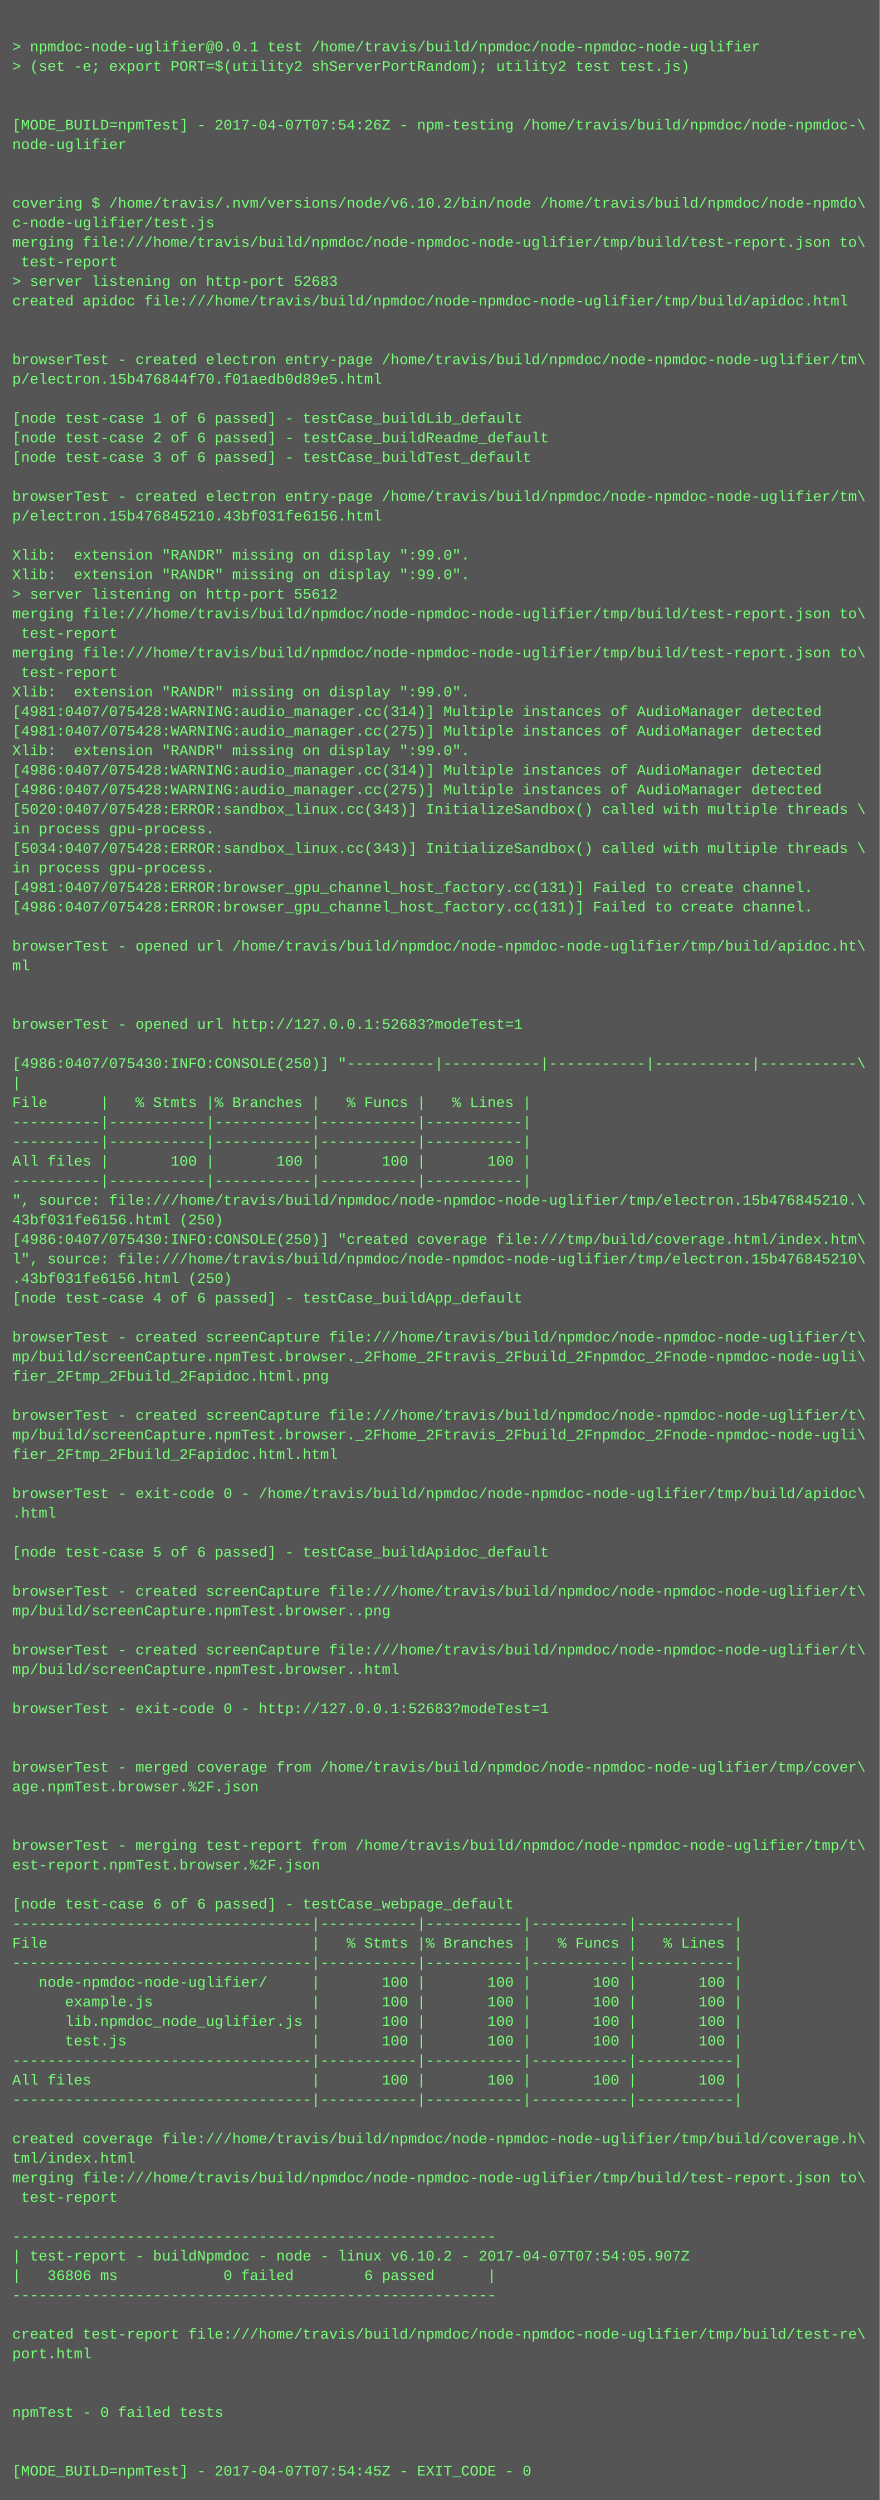
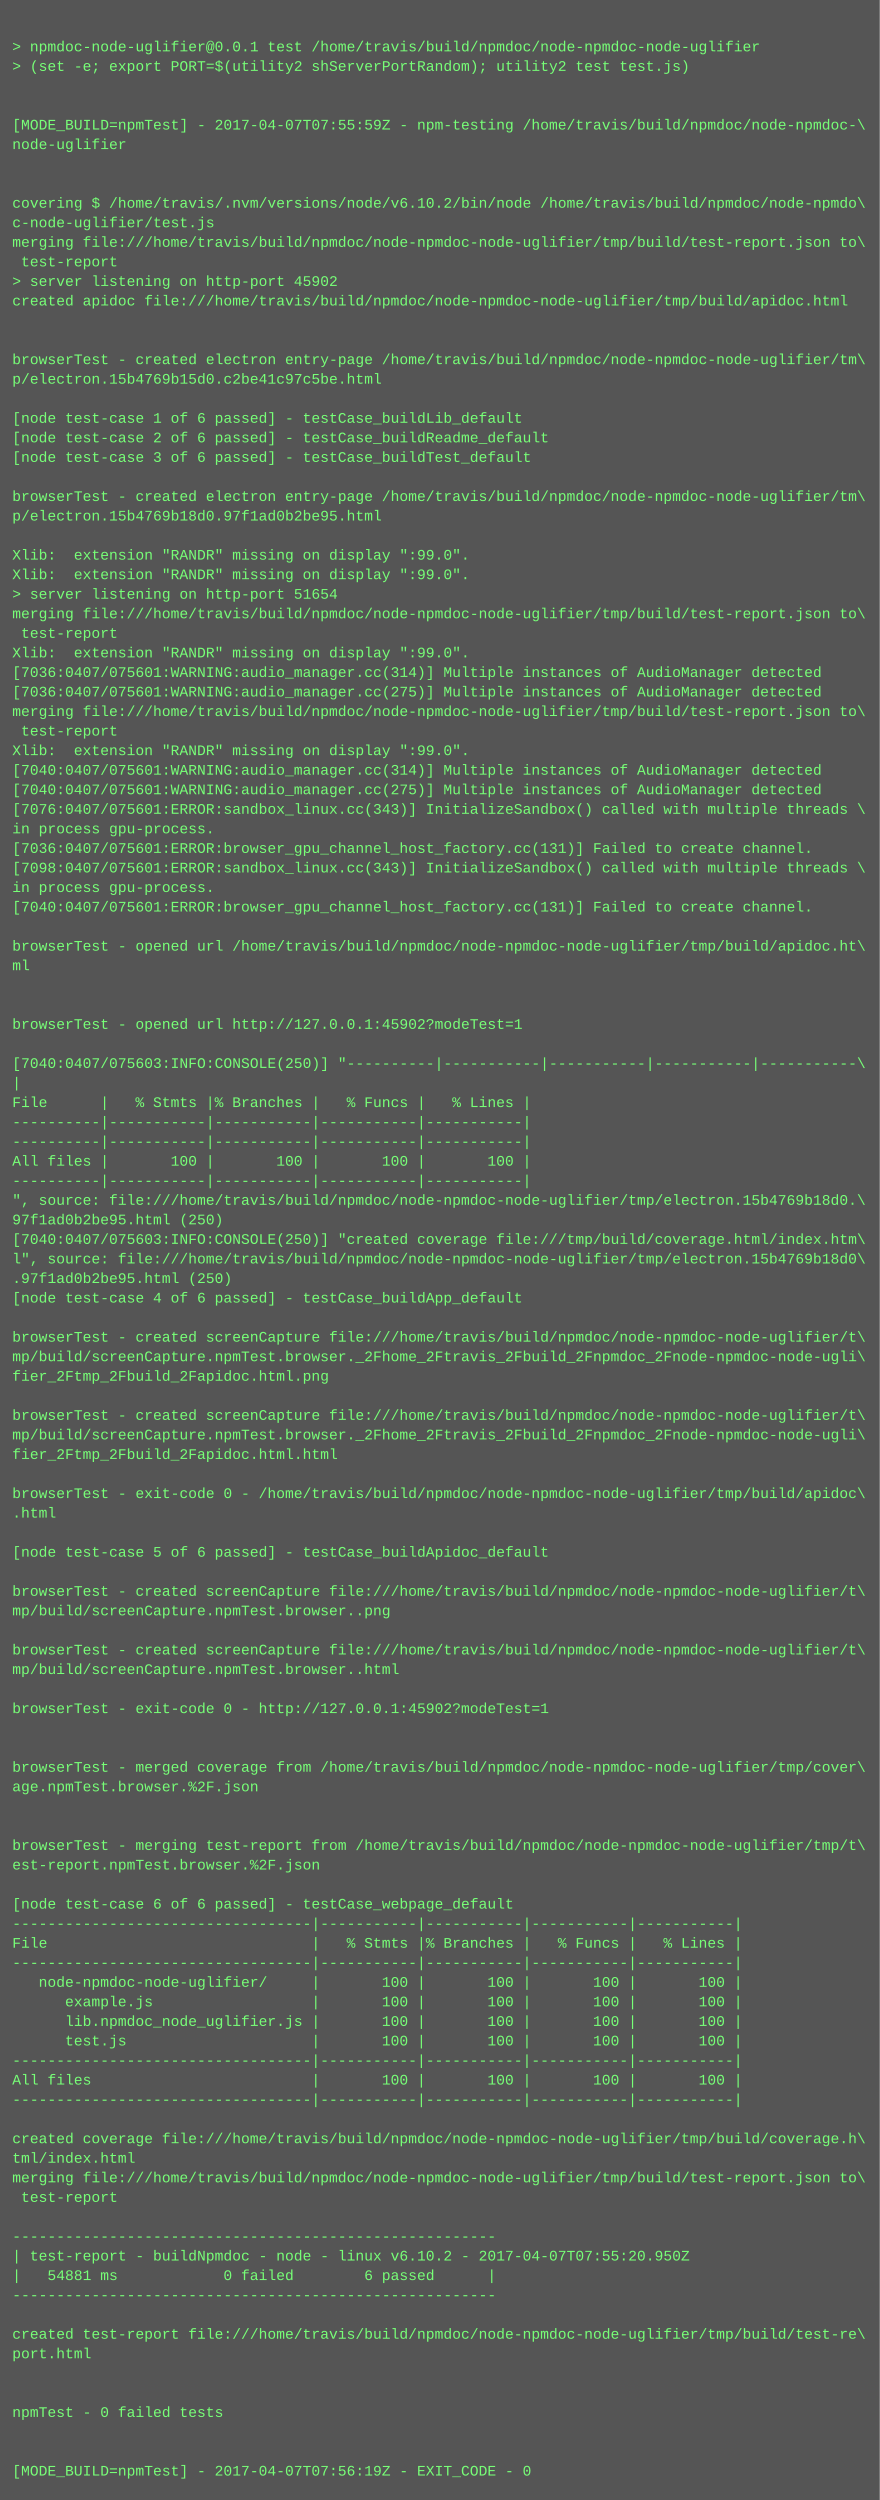
<svg xmlns="http://www.w3.org/2000/svg" height="2046" width="720">
  <rect height="2046" fill="#555" width="720" />
  <text fill="#7f7" font-family="Courier New" font-size="12" xml:space="preserve">
    <tspan x="10" y="26" />
    <tspan x="10" y="42">&gt; npmdoc-node-uglifier@0.0.1 test /home/travis/build/npmdoc/node-npmdoc-node-uglifier</tspan>
    <tspan x="10" y="58">&gt; (set -e; export PORT=$(utility2 shServerPortRandom); utility2 test test.js)</tspan>
    <tspan x="10" y="74" />
    <tspan x="10" y="90" />
-     <tspan x="10" y="106">[MODE_BUILD=npmTest] - 2017-04-07T07:54:26Z - npm-testing /home/travis/build/npmdoc/node-npmdoc-\</tspan>
+     <tspan x="10" y="106">[MODE_BUILD=npmTest] - 2017-04-07T07:55:59Z - npm-testing /home/travis/build/npmdoc/node-npmdoc-\</tspan>
    <tspan x="10" y="122">node-uglifier</tspan>
    <tspan x="10" y="138" />
    <tspan x="10" y="154" />
    <tspan x="10" y="170">covering $ /home/travis/.nvm/versions/node/v6.10.2/bin/node /home/travis/build/npmdoc/node-npmdo\</tspan>
    <tspan x="10" y="186">c-node-uglifier/test.js</tspan>
    <tspan x="10" y="202">merging file:///home/travis/build/npmdoc/node-npmdoc-node-uglifier/tmp/build/test-report.json to\</tspan>
    <tspan x="10" y="218"> test-report</tspan>
-     <tspan x="10" y="234">&gt; server listening on http-port 52683</tspan>
+     <tspan x="10" y="234">&gt; server listening on http-port 45902</tspan>
    <tspan x="10" y="250">created apidoc file:///home/travis/build/npmdoc/node-npmdoc-node-uglifier/tmp/build/apidoc.html</tspan>
    <tspan x="10" y="266" />
    <tspan x="10" y="282" />
    <tspan x="10" y="298">browserTest - created electron entry-page /home/travis/build/npmdoc/node-npmdoc-node-uglifier/tm\</tspan>
-     <tspan x="10" y="314">p/electron.15b476844f70.f01aedb0d89e5.html</tspan>
+     <tspan x="10" y="314">p/electron.15b4769b15d0.c2be41c97c5be.html</tspan>
    <tspan x="10" y="330" />
    <tspan x="10" y="346">[node test-case 1 of 6 passed] - testCase_buildLib_default</tspan>
    <tspan x="10" y="362">[node test-case 2 of 6 passed] - testCase_buildReadme_default</tspan>
    <tspan x="10" y="378">[node test-case 3 of 6 passed] - testCase_buildTest_default</tspan>
    <tspan x="10" y="394" />
    <tspan x="10" y="410">browserTest - created electron entry-page /home/travis/build/npmdoc/node-npmdoc-node-uglifier/tm\</tspan>
-     <tspan x="10" y="426">p/electron.15b476845210.43bf031fe6156.html</tspan>
+     <tspan x="10" y="426">p/electron.15b4769b18d0.97f1ad0b2be95.html</tspan>
    <tspan x="10" y="442" />
    <tspan x="10" y="458">Xlib:  extension "RANDR" missing on display ":99.0".</tspan>
    <tspan x="10" y="474">Xlib:  extension "RANDR" missing on display ":99.0".</tspan>
-     <tspan x="10" y="490">&gt; server listening on http-port 55612</tspan>
+     <tspan x="10" y="490">&gt; server listening on http-port 51654</tspan>
    <tspan x="10" y="506">merging file:///home/travis/build/npmdoc/node-npmdoc-node-uglifier/tmp/build/test-report.json to\</tspan>
    <tspan x="10" y="522"> test-report</tspan>
-     <tspan x="10" y="538">merging file:///home/travis/build/npmdoc/node-npmdoc-node-uglifier/tmp/build/test-report.json to\</tspan>
-     <tspan x="10" y="554"> test-report</tspan>
-     <tspan x="10" y="570">Xlib:  extension "RANDR" missing on display ":99.0".</tspan>
-     <tspan x="10" y="586">[4981:0407/075428:WARNING:audio_manager.cc(314)] Multiple instances of AudioManager detected</tspan>
-     <tspan x="10" y="602">[4981:0407/075428:WARNING:audio_manager.cc(275)] Multiple instances of AudioManager detected</tspan>
+     <tspan x="10" y="538">Xlib:  extension "RANDR" missing on display ":99.0".</tspan>
+     <tspan x="10" y="554">[7036:0407/075601:WARNING:audio_manager.cc(314)] Multiple instances of AudioManager detected</tspan>
+     <tspan x="10" y="570">[7036:0407/075601:WARNING:audio_manager.cc(275)] Multiple instances of AudioManager detected</tspan>
+     <tspan x="10" y="586">merging file:///home/travis/build/npmdoc/node-npmdoc-node-uglifier/tmp/build/test-report.json to\</tspan>
+     <tspan x="10" y="602"> test-report</tspan>
    <tspan x="10" y="618">Xlib:  extension "RANDR" missing on display ":99.0".</tspan>
-     <tspan x="10" y="634">[4986:0407/075428:WARNING:audio_manager.cc(314)] Multiple instances of AudioManager detected</tspan>
-     <tspan x="10" y="650">[4986:0407/075428:WARNING:audio_manager.cc(275)] Multiple instances of AudioManager detected</tspan>
-     <tspan x="10" y="666">[5020:0407/075428:ERROR:sandbox_linux.cc(343)] InitializeSandbox() called with multiple threads \</tspan>
+     <tspan x="10" y="634">[7040:0407/075601:WARNING:audio_manager.cc(314)] Multiple instances of AudioManager detected</tspan>
+     <tspan x="10" y="650">[7040:0407/075601:WARNING:audio_manager.cc(275)] Multiple instances of AudioManager detected</tspan>
+     <tspan x="10" y="666">[7076:0407/075601:ERROR:sandbox_linux.cc(343)] InitializeSandbox() called with multiple threads \</tspan>
    <tspan x="10" y="682">in process gpu-process. </tspan>
-     <tspan x="10" y="698">[5034:0407/075428:ERROR:sandbox_linux.cc(343)] InitializeSandbox() called with multiple threads \</tspan>
-     <tspan x="10" y="714">in process gpu-process. </tspan>
-     <tspan x="10" y="730">[4981:0407/075428:ERROR:browser_gpu_channel_host_factory.cc(131)] Failed to create channel.</tspan>
-     <tspan x="10" y="746">[4986:0407/075428:ERROR:browser_gpu_channel_host_factory.cc(131)] Failed to create channel.</tspan>
+     <tspan x="10" y="698">[7036:0407/075601:ERROR:browser_gpu_channel_host_factory.cc(131)] Failed to create channel.</tspan>
+     <tspan x="10" y="714">[7098:0407/075601:ERROR:sandbox_linux.cc(343)] InitializeSandbox() called with multiple threads \</tspan>
+     <tspan x="10" y="730">in process gpu-process. </tspan>
+     <tspan x="10" y="746">[7040:0407/075601:ERROR:browser_gpu_channel_host_factory.cc(131)] Failed to create channel.</tspan>
    <tspan x="10" y="762" />
    <tspan x="10" y="778">browserTest - opened url /home/travis/build/npmdoc/node-npmdoc-node-uglifier/tmp/build/apidoc.ht\</tspan>
    <tspan x="10" y="794">ml</tspan>
    <tspan x="10" y="810" />
    <tspan x="10" y="826" />
-     <tspan x="10" y="842">browserTest - opened url http://127.0.0.1:52683?modeTest=1</tspan>
+     <tspan x="10" y="842">browserTest - opened url http://127.0.0.1:45902?modeTest=1</tspan>
    <tspan x="10" y="858" />
-     <tspan x="10" y="874">[4986:0407/075430:INFO:CONSOLE(250)] "----------|-----------|-----------|-----------|-----------\</tspan>
+     <tspan x="10" y="874">[7040:0407/075603:INFO:CONSOLE(250)] "----------|-----------|-----------|-----------|-----------\</tspan>
    <tspan x="10" y="890">|</tspan>
    <tspan x="10" y="906">File      |   % Stmts |% Branches |   % Funcs |   % Lines |</tspan>
    <tspan x="10" y="922">----------|-----------|-----------|-----------|-----------|</tspan>
    <tspan x="10" y="938">----------|-----------|-----------|-----------|-----------|</tspan>
    <tspan x="10" y="954">All files |       100 |       100 |       100 |       100 |</tspan>
    <tspan x="10" y="970">----------|-----------|-----------|-----------|-----------|</tspan>
-     <tspan x="10" y="986">", source: file:///home/travis/build/npmdoc/node-npmdoc-node-uglifier/tmp/electron.15b476845210.\</tspan>
-     <tspan x="10" y="1002">43bf031fe6156.html (250)</tspan>
-     <tspan x="10" y="1018">[4986:0407/075430:INFO:CONSOLE(250)] "created coverage file:///tmp/build/coverage.html/index.htm\</tspan>
-     <tspan x="10" y="1034">l", source: file:///home/travis/build/npmdoc/node-npmdoc-node-uglifier/tmp/electron.15b476845210\</tspan>
-     <tspan x="10" y="1050">.43bf031fe6156.html (250)</tspan>
+     <tspan x="10" y="986">", source: file:///home/travis/build/npmdoc/node-npmdoc-node-uglifier/tmp/electron.15b4769b18d0.\</tspan>
+     <tspan x="10" y="1002">97f1ad0b2be95.html (250)</tspan>
+     <tspan x="10" y="1018">[7040:0407/075603:INFO:CONSOLE(250)] "created coverage file:///tmp/build/coverage.html/index.htm\</tspan>
+     <tspan x="10" y="1034">l", source: file:///home/travis/build/npmdoc/node-npmdoc-node-uglifier/tmp/electron.15b4769b18d0\</tspan>
+     <tspan x="10" y="1050">.97f1ad0b2be95.html (250)</tspan>
    <tspan x="10" y="1066">[node test-case 4 of 6 passed] - testCase_buildApp_default</tspan>
    <tspan x="10" y="1082" />
    <tspan x="10" y="1098">browserTest - created screenCapture file:///home/travis/build/npmdoc/node-npmdoc-node-uglifier/t\</tspan>
    <tspan x="10" y="1114">mp/build/screenCapture.npmTest.browser._2Fhome_2Ftravis_2Fbuild_2Fnpmdoc_2Fnode-npmdoc-node-ugli\</tspan>
    <tspan x="10" y="1130">fier_2Ftmp_2Fbuild_2Fapidoc.html.png</tspan>
    <tspan x="10" y="1146" />
    <tspan x="10" y="1162">browserTest - created screenCapture file:///home/travis/build/npmdoc/node-npmdoc-node-uglifier/t\</tspan>
    <tspan x="10" y="1178">mp/build/screenCapture.npmTest.browser._2Fhome_2Ftravis_2Fbuild_2Fnpmdoc_2Fnode-npmdoc-node-ugli\</tspan>
    <tspan x="10" y="1194">fier_2Ftmp_2Fbuild_2Fapidoc.html.html</tspan>
    <tspan x="10" y="1210" />
    <tspan x="10" y="1226">browserTest - exit-code 0 - /home/travis/build/npmdoc/node-npmdoc-node-uglifier/tmp/build/apidoc\</tspan>
    <tspan x="10" y="1242">.html</tspan>
    <tspan x="10" y="1258" />
    <tspan x="10" y="1274">[node test-case 5 of 6 passed] - testCase_buildApidoc_default</tspan>
    <tspan x="10" y="1290" />
    <tspan x="10" y="1306">browserTest - created screenCapture file:///home/travis/build/npmdoc/node-npmdoc-node-uglifier/t\</tspan>
    <tspan x="10" y="1322">mp/build/screenCapture.npmTest.browser..png</tspan>
    <tspan x="10" y="1338" />
    <tspan x="10" y="1354">browserTest - created screenCapture file:///home/travis/build/npmdoc/node-npmdoc-node-uglifier/t\</tspan>
    <tspan x="10" y="1370">mp/build/screenCapture.npmTest.browser..html</tspan>
    <tspan x="10" y="1386" />
-     <tspan x="10" y="1402">browserTest - exit-code 0 - http://127.0.0.1:52683?modeTest=1</tspan>
+     <tspan x="10" y="1402">browserTest - exit-code 0 - http://127.0.0.1:45902?modeTest=1</tspan>
    <tspan x="10" y="1418" />
    <tspan x="10" y="1434" />
    <tspan x="10" y="1450">browserTest - merged coverage from /home/travis/build/npmdoc/node-npmdoc-node-uglifier/tmp/cover\</tspan>
    <tspan x="10" y="1466">age.npmTest.browser.%2F.json</tspan>
    <tspan x="10" y="1482" />
    <tspan x="10" y="1498" />
    <tspan x="10" y="1514">browserTest - merging test-report from /home/travis/build/npmdoc/node-npmdoc-node-uglifier/tmp/t\</tspan>
    <tspan x="10" y="1530">est-report.npmTest.browser.%2F.json</tspan>
    <tspan x="10" y="1546" />
    <tspan x="10" y="1562">[node test-case 6 of 6 passed] - testCase_webpage_default</tspan>
    <tspan x="10" y="1578">----------------------------------|-----------|-----------|-----------|-----------|</tspan>
    <tspan x="10" y="1594">File                              |   % Stmts |% Branches |   % Funcs |   % Lines |</tspan>
    <tspan x="10" y="1610">----------------------------------|-----------|-----------|-----------|-----------|</tspan>
    <tspan x="10" y="1626">   node-npmdoc-node-uglifier/     |       100 |       100 |       100 |       100 |</tspan>
    <tspan x="10" y="1642">      example.js                  |       100 |       100 |       100 |       100 |</tspan>
    <tspan x="10" y="1658">      lib.npmdoc_node_uglifier.js |       100 |       100 |       100 |       100 |</tspan>
    <tspan x="10" y="1674">      test.js                     |       100 |       100 |       100 |       100 |</tspan>
    <tspan x="10" y="1690">----------------------------------|-----------|-----------|-----------|-----------|</tspan>
    <tspan x="10" y="1706">All files                         |       100 |       100 |       100 |       100 |</tspan>
    <tspan x="10" y="1722">----------------------------------|-----------|-----------|-----------|-----------|</tspan>
    <tspan x="10" y="1738" />
    <tspan x="10" y="1754">created coverage file:///home/travis/build/npmdoc/node-npmdoc-node-uglifier/tmp/build/coverage.h\</tspan>
    <tspan x="10" y="1770">tml/index.html</tspan>
    <tspan x="10" y="1786">merging file:///home/travis/build/npmdoc/node-npmdoc-node-uglifier/tmp/build/test-report.json to\</tspan>
    <tspan x="10" y="1802"> test-report</tspan>
    <tspan x="10" y="1818" />
    <tspan x="10" y="1834">-------------------------------------------------------</tspan>
-     <tspan x="10" y="1850">| test-report - buildNpmdoc - node - linux v6.10.2 - 2017-04-07T07:54:05.907Z</tspan>
-     <tspan x="10" y="1866">|   36806 ms            0 failed        6 passed      |</tspan>
+     <tspan x="10" y="1850">| test-report - buildNpmdoc - node - linux v6.10.2 - 2017-04-07T07:55:20.950Z</tspan>
+     <tspan x="10" y="1866">|   54881 ms            0 failed        6 passed      |</tspan>
    <tspan x="10" y="1882">-------------------------------------------------------</tspan>
    <tspan x="10" y="1898" />
    <tspan x="10" y="1914">created test-report file:///home/travis/build/npmdoc/node-npmdoc-node-uglifier/tmp/build/test-re\</tspan>
    <tspan x="10" y="1930">port.html</tspan>
    <tspan x="10" y="1946" />
    <tspan x="10" y="1962" />
    <tspan x="10" y="1978">npmTest - 0 failed tests</tspan>
    <tspan x="10" y="1994" />
    <tspan x="10" y="2010" />
-     <tspan x="10" y="2026">[MODE_BUILD=npmTest] - 2017-04-07T07:54:45Z - EXIT_CODE - 0</tspan>
+     <tspan x="10" y="2026">[MODE_BUILD=npmTest] - 2017-04-07T07:56:19Z - EXIT_CODE - 0</tspan>
  </text>
</svg>
